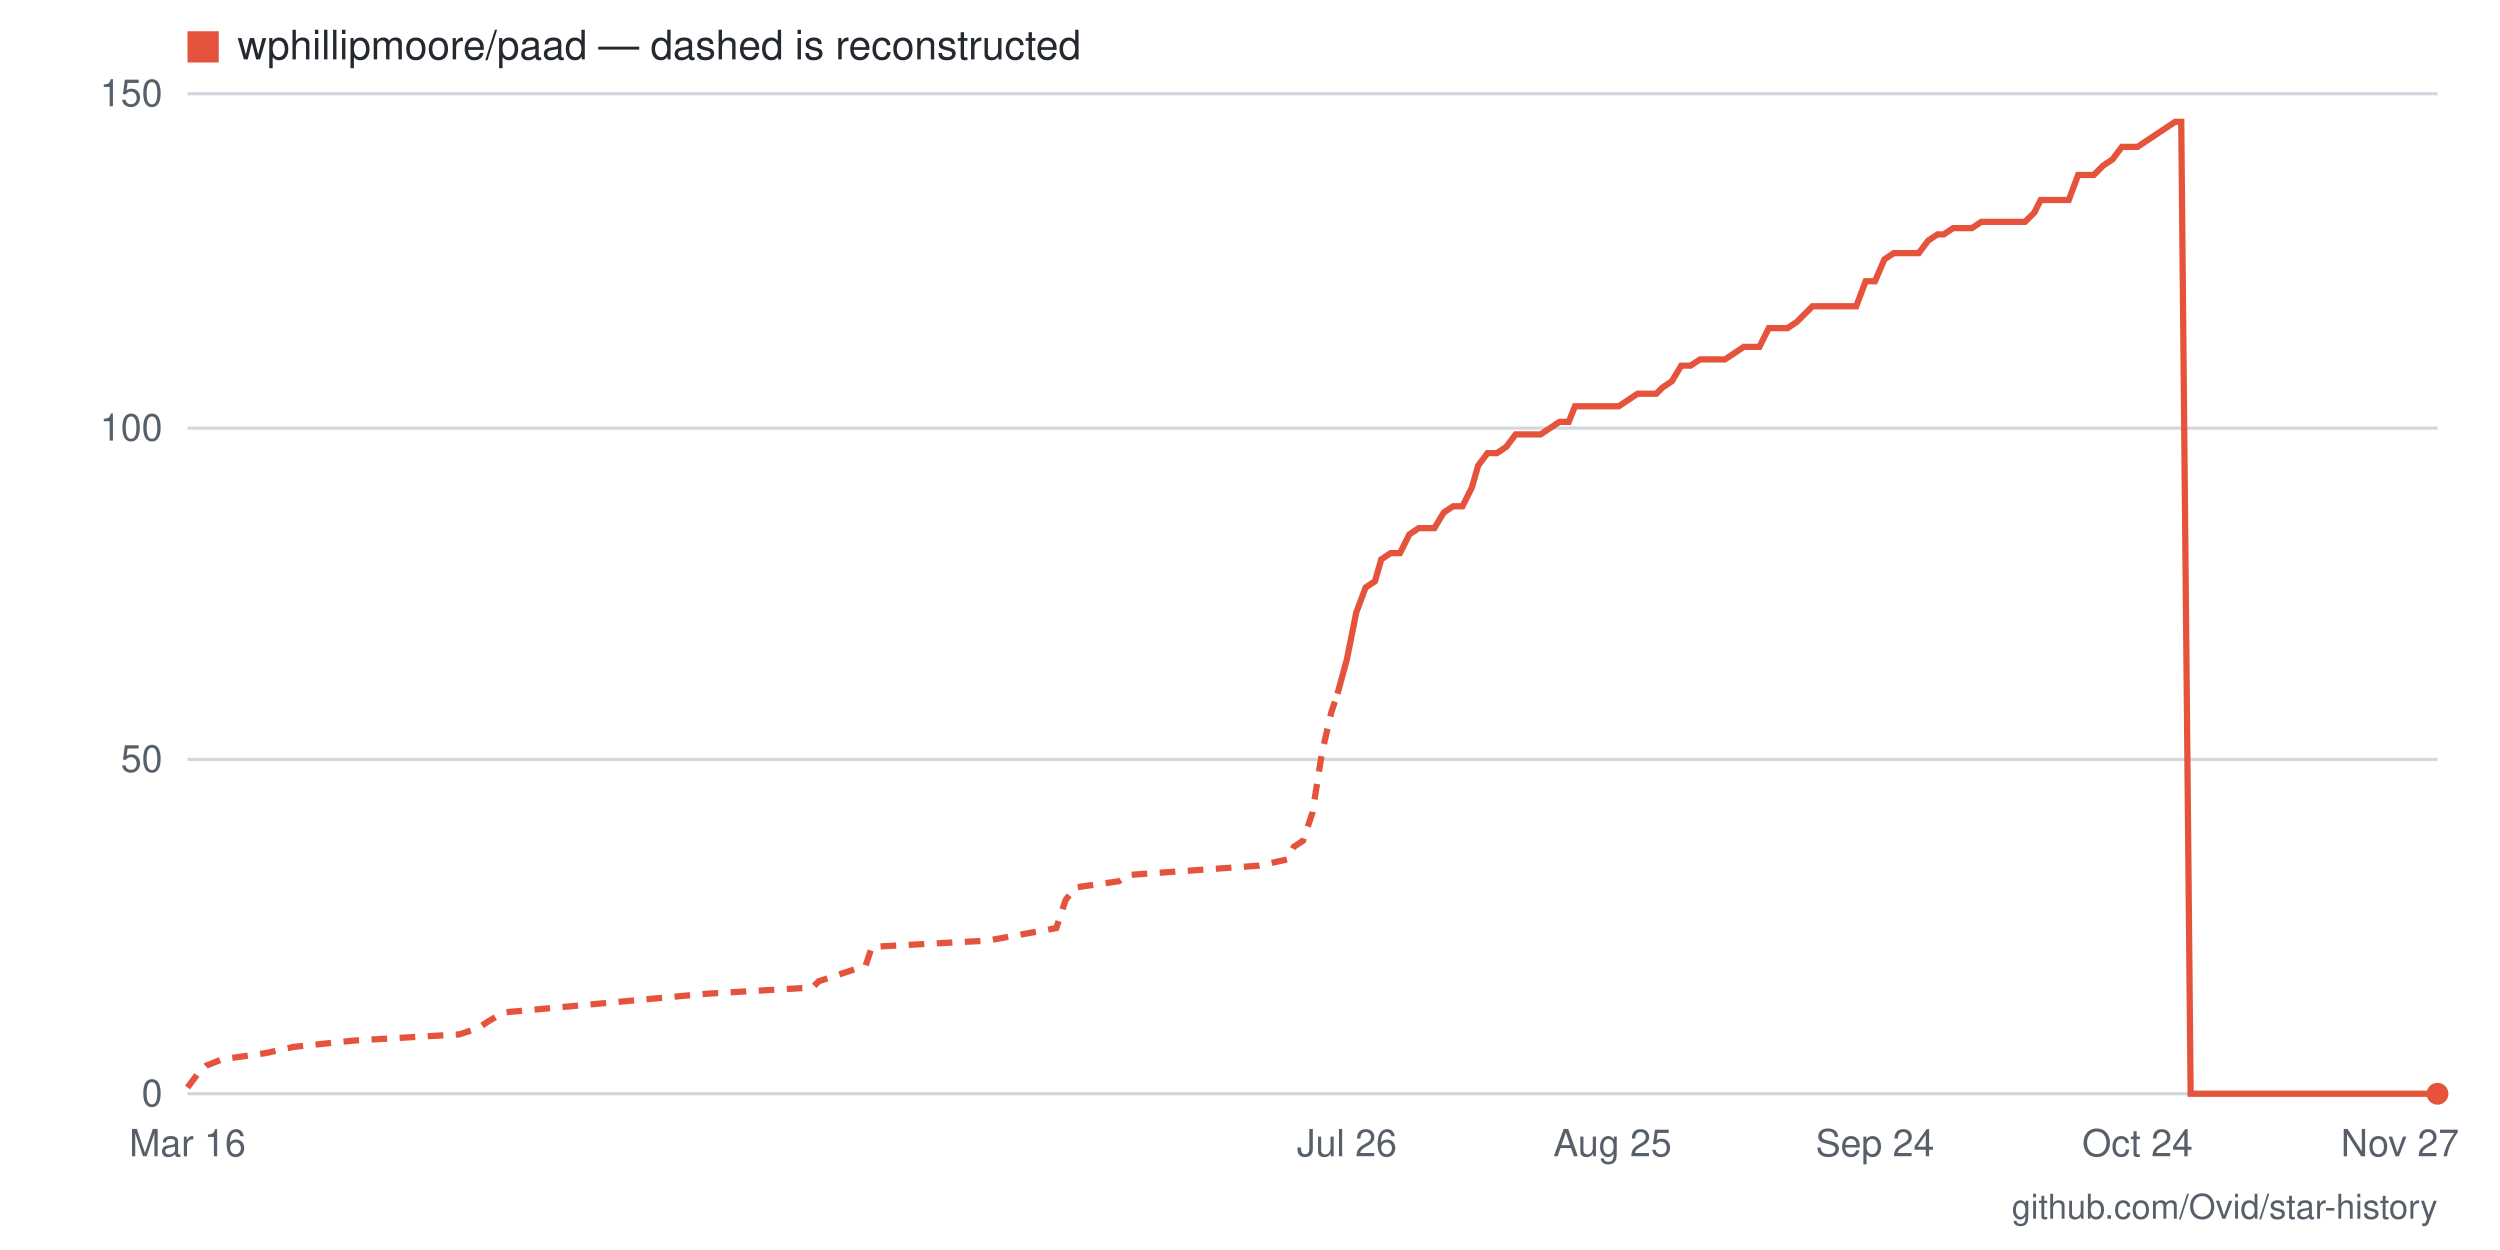
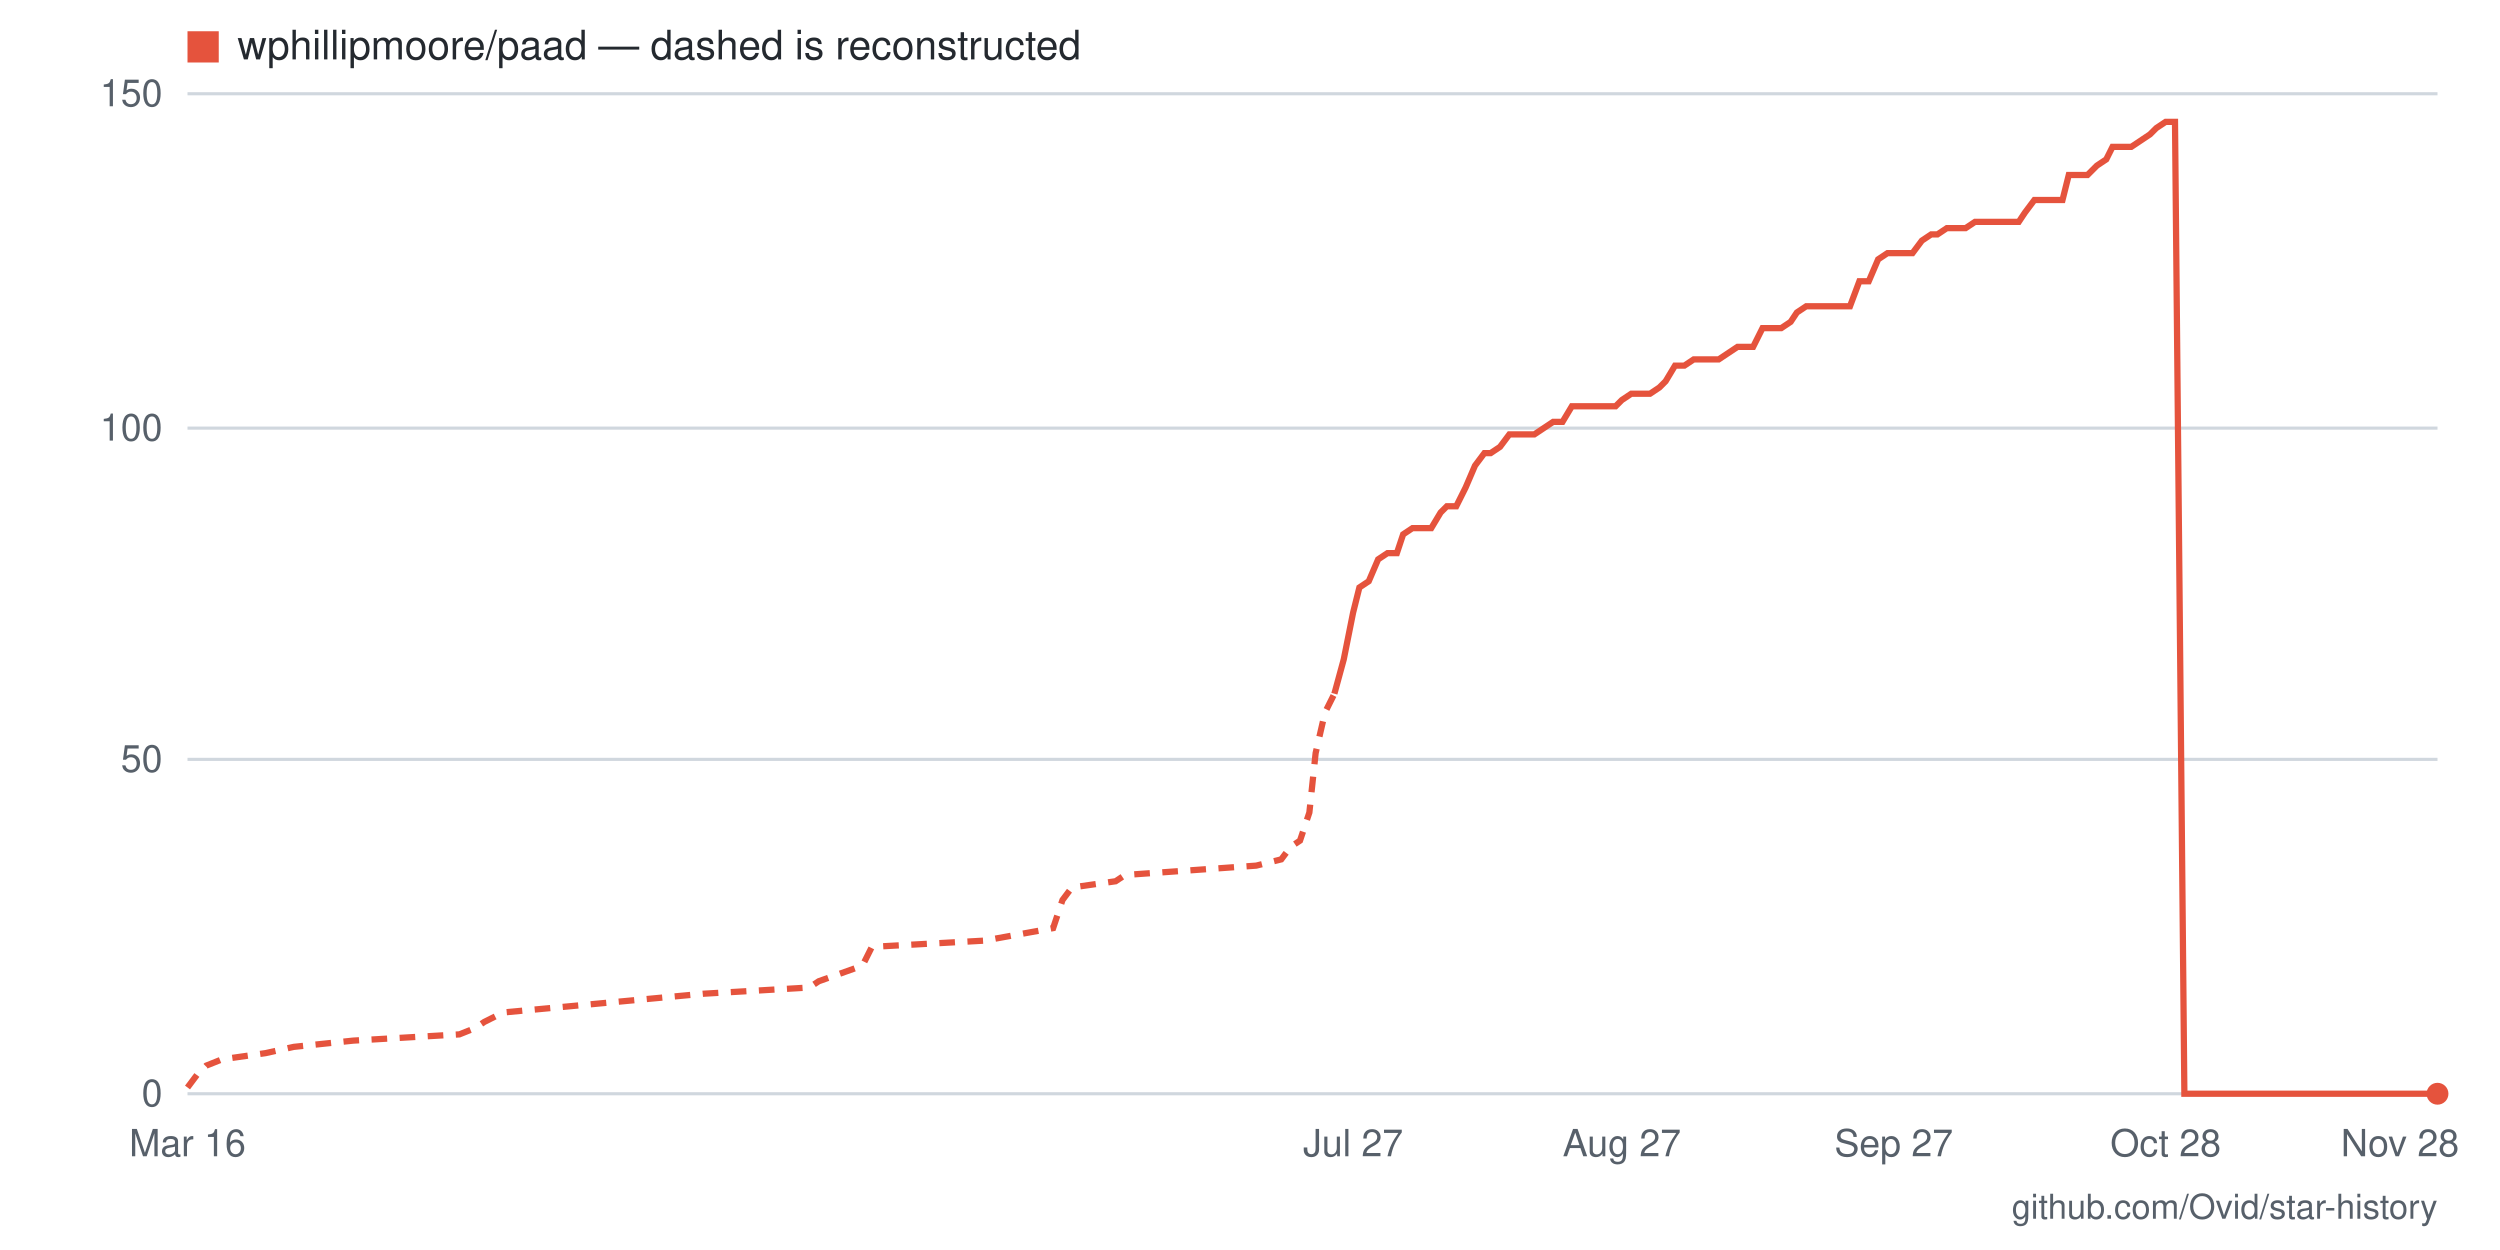
- <svg xmlns="http://www.w3.org/2000/svg" viewBox="0 0 800 400" width="800" height="400" role="img" aria-label="Star history for wphillipmoore/paad: 0 stars as of 2026-11-27">
+ <svg xmlns="http://www.w3.org/2000/svg" viewBox="0 0 800 400" width="800" height="400" role="img" aria-label="Star history for wphillipmoore/paad: 0 stars as of 2026-11-28">
  <rect width="800" height="400" fill="#ffffff" />
  <line x1="60" y1="350" x2="780" y2="350" stroke="#d0d7de" stroke-width="1" />
  <text x="52" y="354" text-anchor="end" font-family="-apple-system,BlinkMacSystemFont,'Segoe UI',Helvetica,Arial,sans-serif" font-size="12" fill="#57606a">0</text>
  <line x1="60" y1="243" x2="780" y2="243" stroke="#d0d7de" stroke-width="1" />
  <text x="52" y="247" text-anchor="end" font-family="-apple-system,BlinkMacSystemFont,'Segoe UI',Helvetica,Arial,sans-serif" font-size="12" fill="#57606a">50</text>
  <line x1="60" y1="137" x2="780" y2="137" stroke="#d0d7de" stroke-width="1" />
  <text x="52" y="141" text-anchor="end" font-family="-apple-system,BlinkMacSystemFont,'Segoe UI',Helvetica,Arial,sans-serif" font-size="12" fill="#57606a">100</text>
  <line x1="60" y1="30" x2="780" y2="30" stroke="#d0d7de" stroke-width="1" />
  <text x="52" y="34" text-anchor="end" font-family="-apple-system,BlinkMacSystemFont,'Segoe UI',Helvetica,Arial,sans-serif" font-size="12" fill="#57606a">150</text>
-   <text x="768" y="370" text-anchor="middle" font-family="-apple-system,BlinkMacSystemFont,'Segoe UI',Helvetica,Arial,sans-serif" font-size="12" fill="#57606a">Nov 27</text>
-   <text x="684" y="370" text-anchor="middle" font-family="-apple-system,BlinkMacSystemFont,'Segoe UI',Helvetica,Arial,sans-serif" font-size="12" fill="#57606a">Oct 24</text>
-   <text x="600" y="370" text-anchor="middle" font-family="-apple-system,BlinkMacSystemFont,'Segoe UI',Helvetica,Arial,sans-serif" font-size="12" fill="#57606a">Sep 24</text>
-   <text x="516" y="370" text-anchor="middle" font-family="-apple-system,BlinkMacSystemFont,'Segoe UI',Helvetica,Arial,sans-serif" font-size="12" fill="#57606a">Aug 25</text>
-   <text x="431" y="370" text-anchor="middle" font-family="-apple-system,BlinkMacSystemFont,'Segoe UI',Helvetica,Arial,sans-serif" font-size="12" fill="#57606a">Jul 26</text>
+   <text x="768" y="370" text-anchor="middle" font-family="-apple-system,BlinkMacSystemFont,'Segoe UI',Helvetica,Arial,sans-serif" font-size="12" fill="#57606a">Nov 28</text>
+   <text x="693" y="370" text-anchor="middle" font-family="-apple-system,BlinkMacSystemFont,'Segoe UI',Helvetica,Arial,sans-serif" font-size="12" fill="#57606a">Oct 28</text>
+   <text x="606" y="370" text-anchor="middle" font-family="-apple-system,BlinkMacSystemFont,'Segoe UI',Helvetica,Arial,sans-serif" font-size="12" fill="#57606a">Sep 27</text>
+   <text x="519" y="370" text-anchor="middle" font-family="-apple-system,BlinkMacSystemFont,'Segoe UI',Helvetica,Arial,sans-serif" font-size="12" fill="#57606a">Aug 27</text>
+   <text x="433" y="370" text-anchor="middle" font-family="-apple-system,BlinkMacSystemFont,'Segoe UI',Helvetica,Arial,sans-serif" font-size="12" fill="#57606a">Jul 27</text>
  <text x="60" y="370" text-anchor="middle" font-family="-apple-system,BlinkMacSystemFont,'Segoe UI',Helvetica,Arial,sans-serif" font-size="12" fill="#57606a">Mar 16</text>
-   <polyline fill="none" stroke="#e5533d" stroke-width="2" stroke-dasharray="5 4" points="60,348 63,344 66,341 71,339 85,337 94,335 113,333 147,331 153,329 156,327 161,324 226,318 260,316 262,314 277,309 279,303 316,301 338,297 341,288 344,284 358,282 361,280 403,277 412,275 414,271 417,269 420,260 423,241 426,228 428,222" />
-   <polyline fill="none" stroke="#e5533d" stroke-width="2" points="428,222 431,211 434,196 437,188 440,186 442,179 445,177 448,177 451,171 454,169 457,169 459,169 462,164 465,162 468,162 471,156 473,149 476,145 479,145 482,143 485,139 488,139 490,139 493,139 496,137 499,135 502,135 504,130 507,130 510,130 513,130 516,130 518,130 521,128 524,126 527,126 530,126 532,124 535,122 538,117 541,117 544,115 547,115 549,115 552,115 555,113 558,111 561,111 563,111 566,105 569,105 572,105 575,103 578,100 580,98 583,98 586,98 589,98 592,98 594,98 597,90 600,90 603,83 606,81 608,81 611,81 614,81 617,77 620,75 622,75 625,73 628,73 631,73 634,71 637,71 639,71 642,71 645,71 648,71 651,68 653,64 656,64 659,64 662,64 665,56 668,56 670,56 673,53 676,51 679,47 682,47 684,47 687,45 690,43 693,41 696,39 698,39 701,350 704,350 707,350 710,350 712,350 715,350 718,350 721,350 724,350 727,350 729,350 732,350 735,350 738,350 741,350 743,350 746,350 749,350 752,350 755,350 758,350 760,350 763,350 766,350 769,350 772,350 774,350 777,350 780,350" />
+   <polyline fill="none" stroke="#e5533d" stroke-width="2" stroke-dasharray="5 4" points="60,348 63,344 66,341 71,339 85,337 94,335 113,333 147,331 152,329 155,327 161,324 225,318 259,316 262,314 276,309 279,303 315,301 337,297 340,288 343,284 357,282 360,280 402,277 410,275 413,271 416,269 419,260 421,241 424,228 427,222" />
+   <polyline fill="none" stroke="#e5533d" stroke-width="2" points="427,222 430,211 433,196 435,188 438,186 441,179 444,177 447,177 449,171 452,169 455,169 458,169 461,164 463,162 466,162 469,156 472,149 475,145 477,145 480,143 483,139 486,139 489,139 491,139 494,137 497,135 500,135 503,130 505,130 508,130 511,130 514,130 517,130 519,128 522,126 525,126 528,126 531,124 533,122 536,117 539,117 542,115 545,115 547,115 550,115 553,113 556,111 559,111 561,111 564,105 567,105 570,105 573,103 575,100 578,98 581,98 584,98 587,98 589,98 592,98 595,90 598,90 601,83 604,81 606,81 609,81 612,81 615,77 618,75 620,75 623,73 626,73 629,73 632,71 634,71 637,71 640,71 643,71 646,71 648,68 651,64 654,64 657,64 660,64 662,56 665,56 668,56 671,53 674,51 676,47 679,47 682,47 685,45 688,43 690,41 693,39 696,39 699,350 702,350 704,350 707,350 710,350 713,350 716,350 718,350 721,350 724,350 727,350 730,350 732,350 735,350 738,350 741,350 744,350 746,350 749,350 752,350 755,350 758,350 760,350 763,350 766,350 769,350 772,350 774,350 777,350 780,350" />
  <circle cx="780" cy="350" r="3.5" fill="#e5533d" />
  <rect x="60" y="10" width="10" height="10" fill="#e5533d" />
  <text x="76" y="19" font-family="-apple-system,BlinkMacSystemFont,'Segoe UI',Helvetica,Arial,sans-serif" font-size="13" fill="#24292f">wphillipmoore/paad — dashed is reconstructed</text>
  <text x="780" y="390" text-anchor="end" font-family="-apple-system,BlinkMacSystemFont,'Segoe UI',Helvetica,Arial,sans-serif" font-size="11" fill="#57606a">github.com/Ovid/star-history</text>
</svg>
